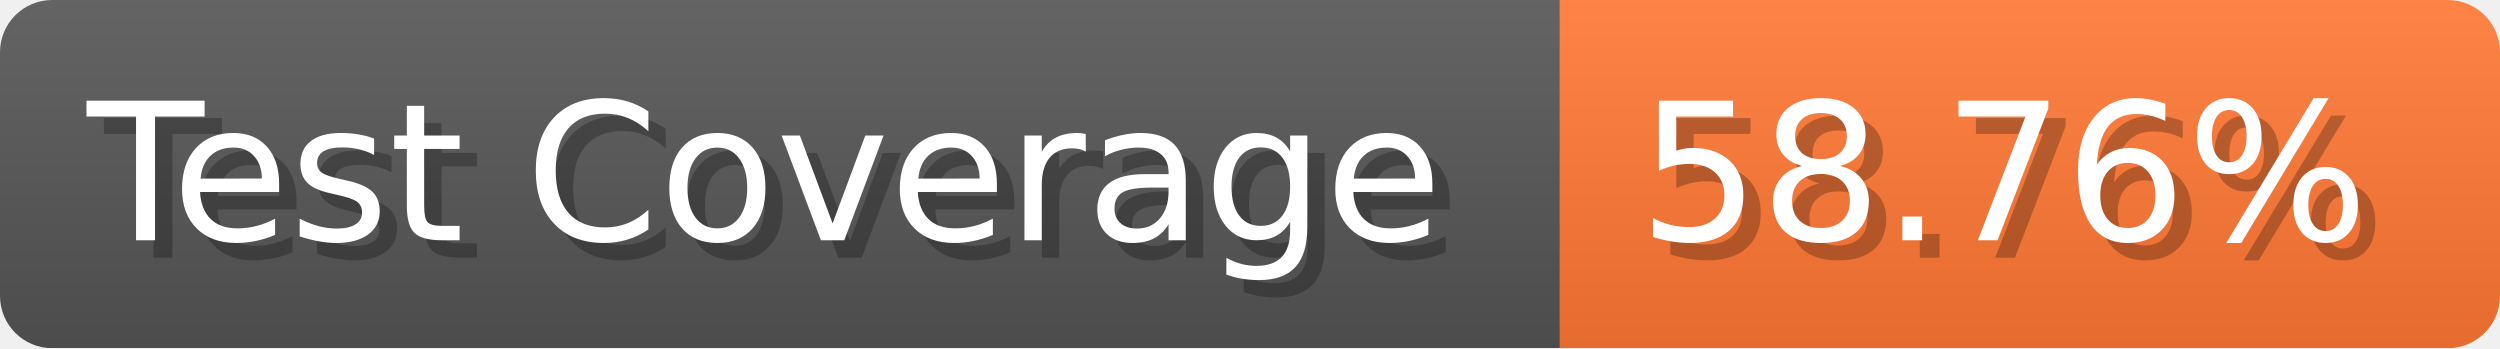
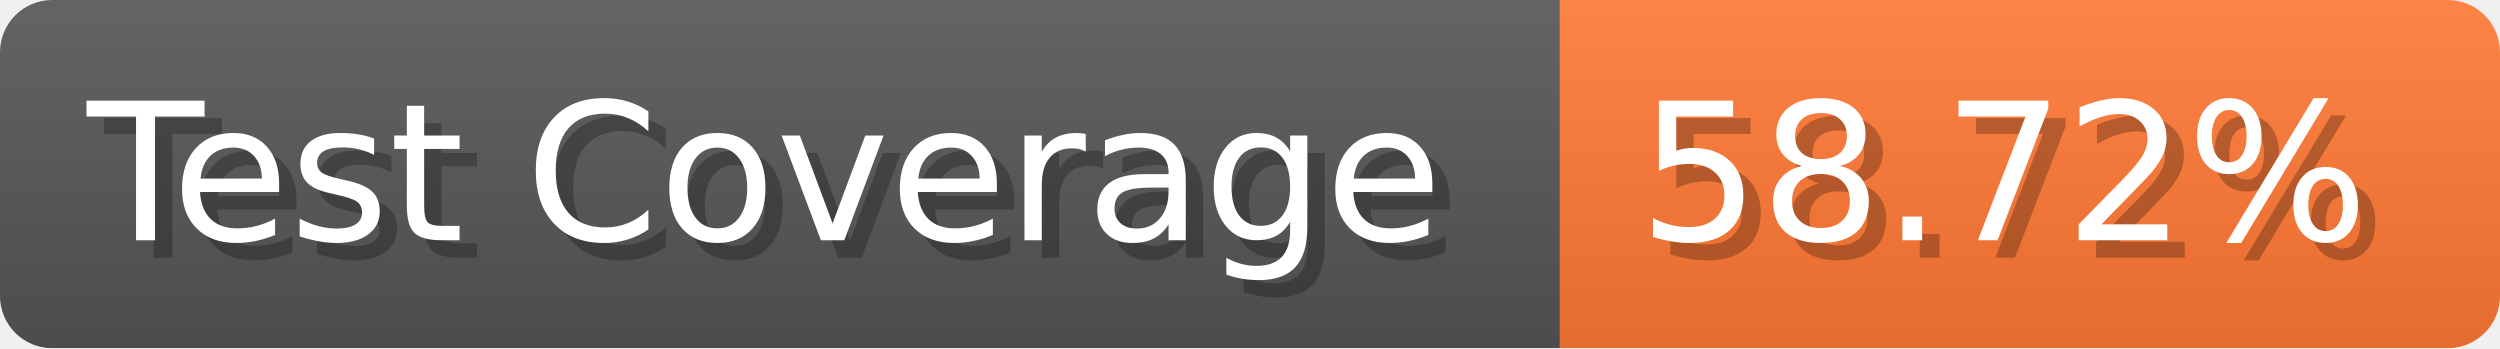
- <svg xmlns="http://www.w3.org/2000/svg" width="143.6" height="20" viewBox="0 0 1436 200" role="img" aria-label="Test Coverage: 58.76%">
+ <svg xmlns="http://www.w3.org/2000/svg" width="143.6" height="20" viewBox="0 0 1436 200" role="img" aria-label="Test Coverage: 58.72%">
  <linearGradient id="a" x2="0" y2="100%">
    <stop offset="0" stop-opacity=".1" stop-color="#EEE" />
    <stop offset="1" stop-opacity=".1" />
  </linearGradient>
  <mask id="m">
    <rect width="1436" height="200" rx="30" fill="#FFF" />
  </mask>
  <g mask="url(#m)">
    <rect width="896" height="200" fill="#555" />
    <rect width="540" height="200" fill="#F73" x="896" />
    <rect width="1436" height="200" fill="url(#a)" />
  </g>
  <g aria-hidden="true" fill="#fff" text-anchor="start" font-family="Verdana,DejaVu Sans,sans-serif" font-size="110">
    <text x="60" y="148" textLength="796" fill="#000" opacity="0.25">Test Coverage</text>
    <text x="50" y="138" textLength="796">Test Coverage</text>
-     <text x="951" y="148" textLength="440" fill="#000" opacity="0.25">58.76%</text>
-     <text x="941" y="138" textLength="440">58.76%</text>
+     <text x="951" y="148" textLength="440" fill="#000" opacity="0.25">58.72%</text>
+     <text x="941" y="138" textLength="440">58.72%</text>
  </g>
</svg>
